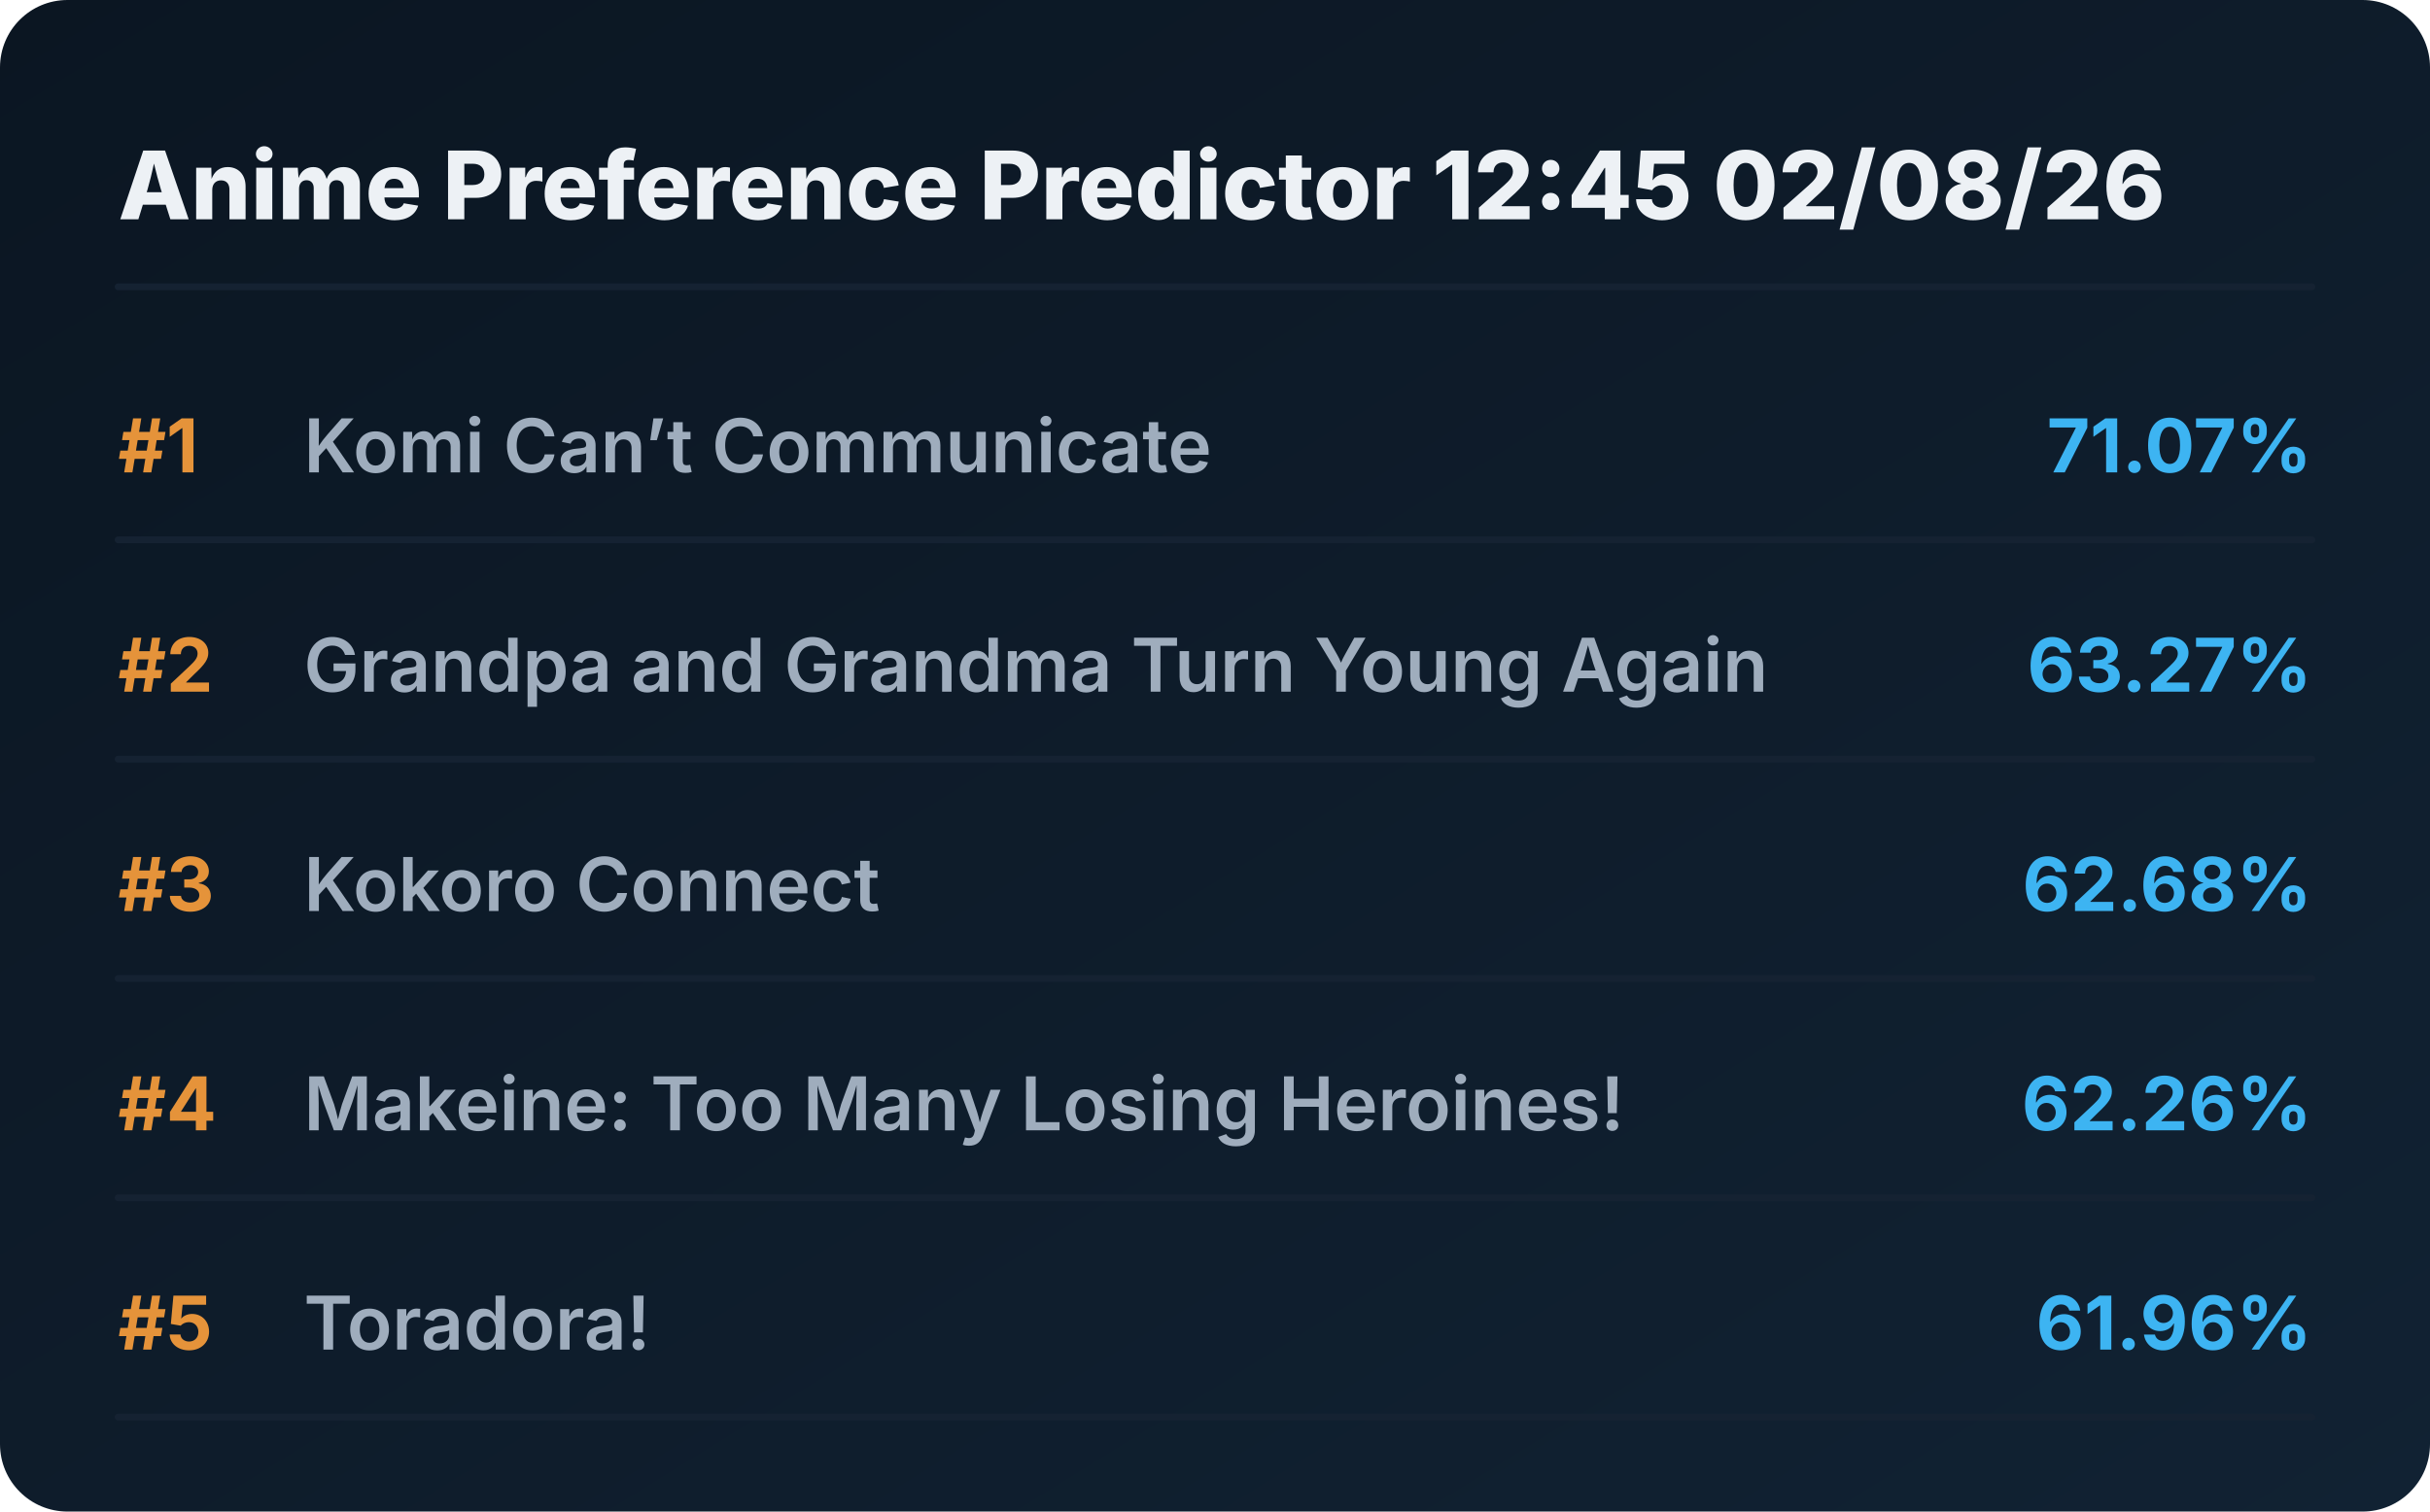
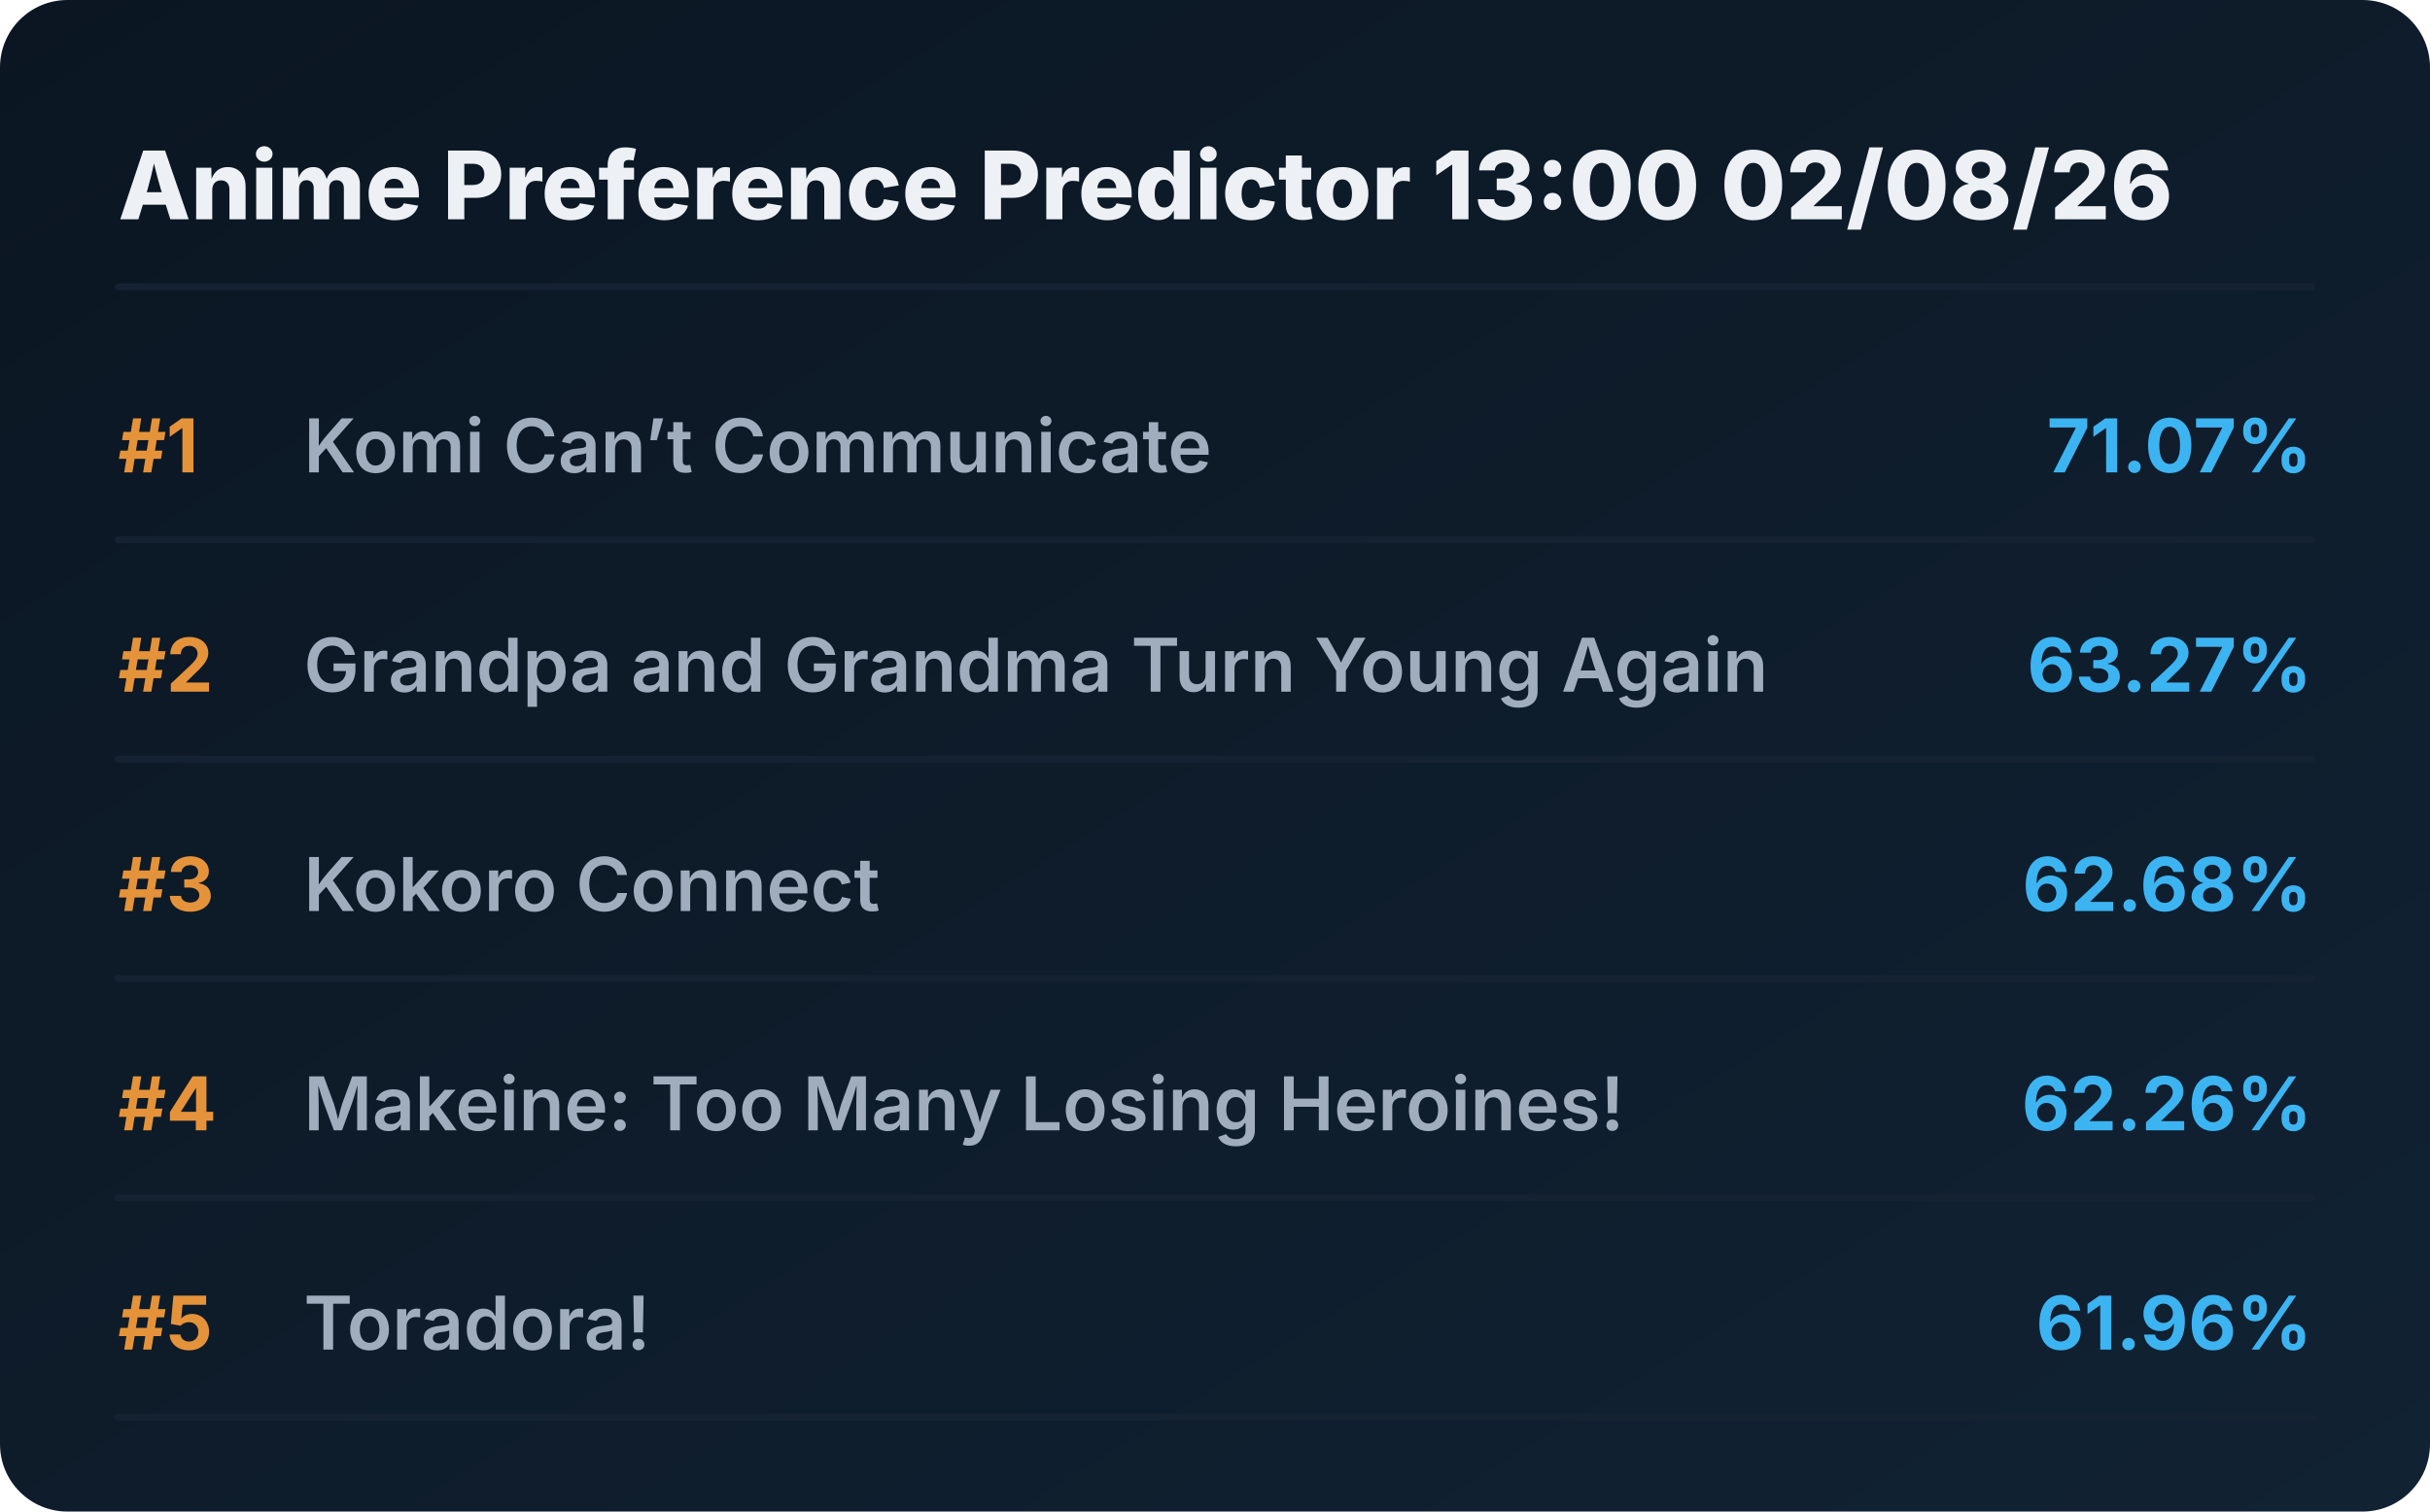
<svg xmlns="http://www.w3.org/2000/svg" viewBox="0 0 720 448" preserveAspectRatio="xMidYMid meet" style="width: 100%; height: auto; max-width: 720px;">
  <defs>
    <linearGradient id="boxGrad" x1="0%" y1="0%" x2="100%" y2="100%">
      <stop offset="0%" stop-color="#0b1622" />
      <stop offset="100%" stop-color="#112233" />
    </linearGradient>
    <clipPath id="titleClip">
      <rect x="90" y="0" width="510" height="100%" />
    </clipPath>
  </defs>
  <style>
    .bg { fill: url(#boxGrad); rx: 20px; }
    .header { font-family: 'Overpass', 'Inter', system-ui, sans-serif; font-weight: 800; font-size: 28px; fill: #edf1f5; }
    .rank { font-family: 'Overpass', 'Inter', system-ui, sans-serif; font-weight: 700; font-size: 22px; fill: #e5933a; }
    .title { font-family: 'Overpass', 'Inter', system-ui, sans-serif; font-weight: 600; font-size: 22px; fill: #9fadbd; }
    .score { font-family: 'Overpass', 'Inter', system-ui, sans-serif; font-weight: 700; font-size: 22px; fill: #3db4f2; }
    .line { stroke: #152232; stroke-width: 2; stroke-linecap: round; }
  </style>
  <rect class="bg" width="720" height="448" />
-   <text x="35" y="65" class="header">Anime Preference Predictor 12:45 02/08/26</text>
+   <text x="35" y="65" class="header">Anime Preference Predictor 13:00 02/08/26</text>
  <line x1="35" y1="85" x2="685" y2="85" class="line" />
  <g transform="translate(0, 0)">
    <text x="35" y="140" class="rank">#1</text>
    <text x="90" y="140" class="title">Komi Can’t Communicate</text>
    <text x="685" y="140" class="score" text-anchor="end">71.07%</text>
    <line x1="35" y1="160" x2="685" y2="160" class="line" />
  </g>
  <g transform="translate(0, 65)">
    <text x="35" y="140" class="rank">#2</text>
    <text x="90" y="140" class="title">Grandpa and Grandma Turn Young Again</text>
    <text x="685" y="140" class="score" text-anchor="end">63.27%</text>
    <line x1="35" y1="160" x2="685" y2="160" class="line" />
  </g>
  <g transform="translate(0, 130)">
    <text x="35" y="140" class="rank">#3</text>
    <text x="90" y="140" class="title">Kokoro Connect</text>
    <text x="685" y="140" class="score" text-anchor="end">62.68%</text>
    <line x1="35" y1="160" x2="685" y2="160" class="line" />
  </g>
  <g transform="translate(0, 195)">
    <text x="35" y="140" class="rank">#4</text>
    <text x="90" y="140" class="title">Makeine: Too Many Losing Heroines!</text>
    <text x="685" y="140" class="score" text-anchor="end">62.26%</text>
    <line x1="35" y1="160" x2="685" y2="160" class="line" />
  </g>
  <g transform="translate(0, 260)">
    <text x="35" y="140" class="rank">#5</text>
    <text x="90" y="140" class="title">Toradora!</text>
    <text x="685" y="140" class="score" text-anchor="end">61.96%</text>
    <line x1="35" y1="160" x2="685" y2="160" class="line" />
  </g>
</svg>
